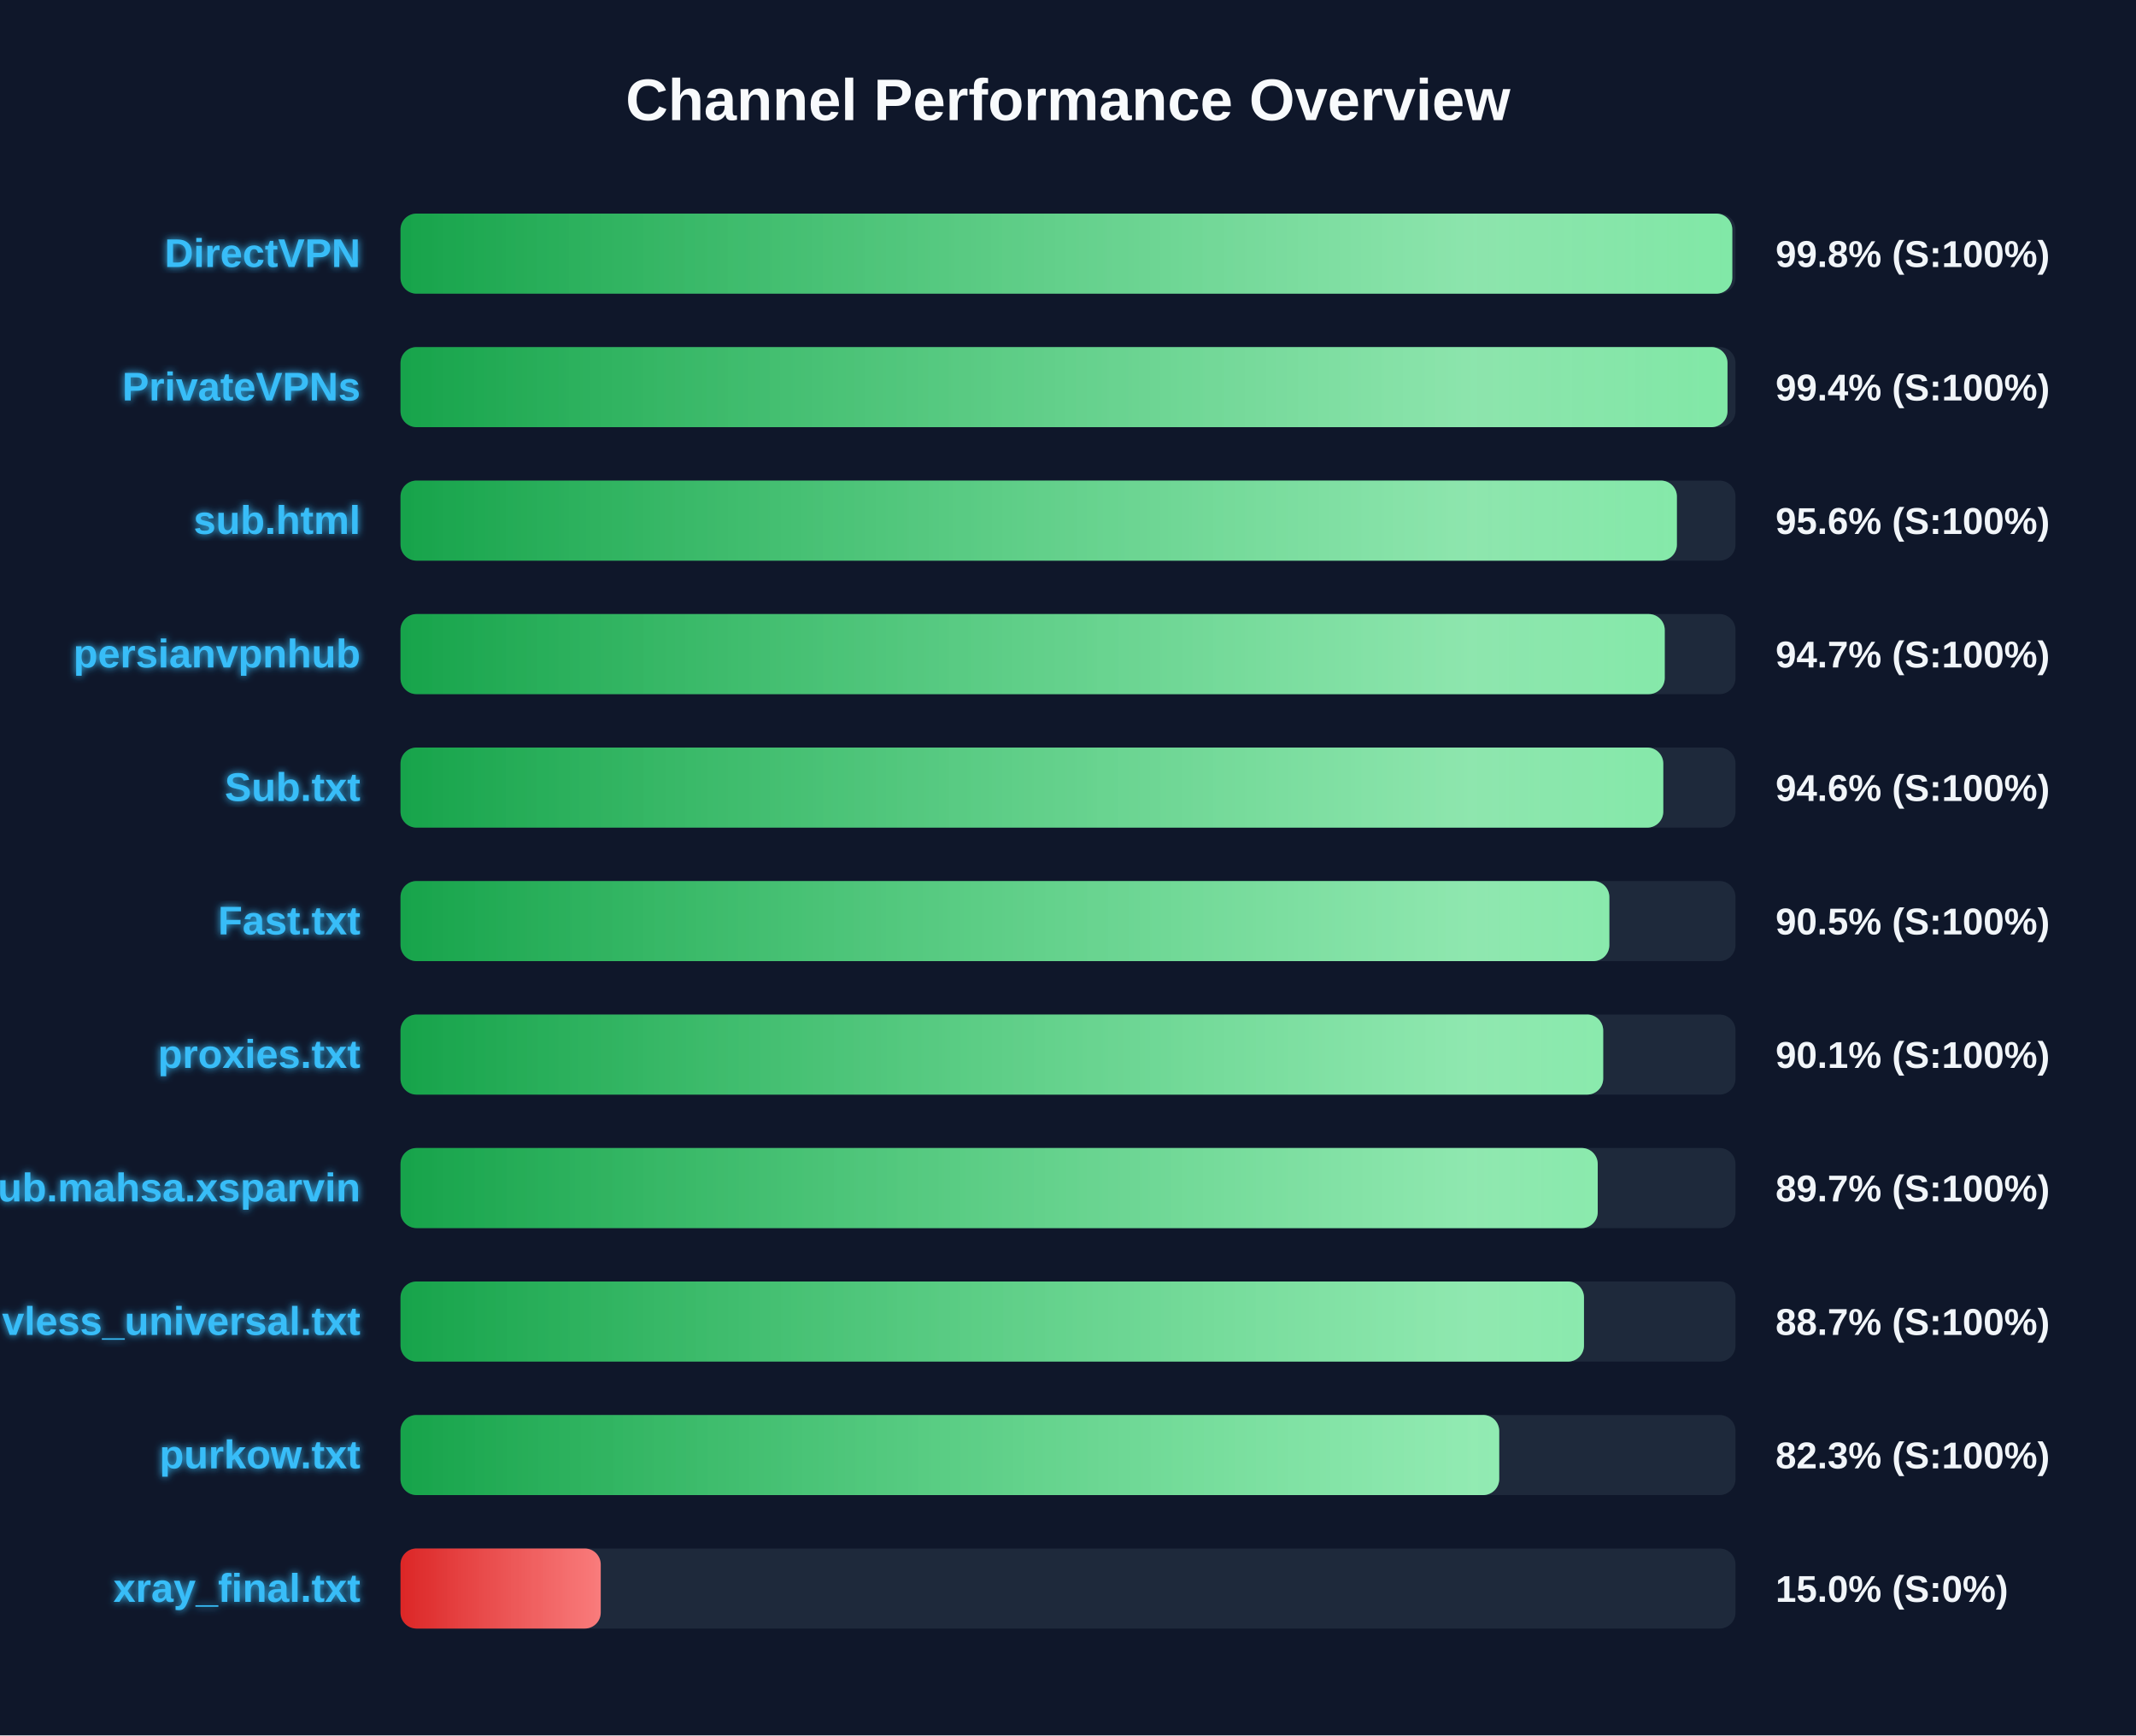
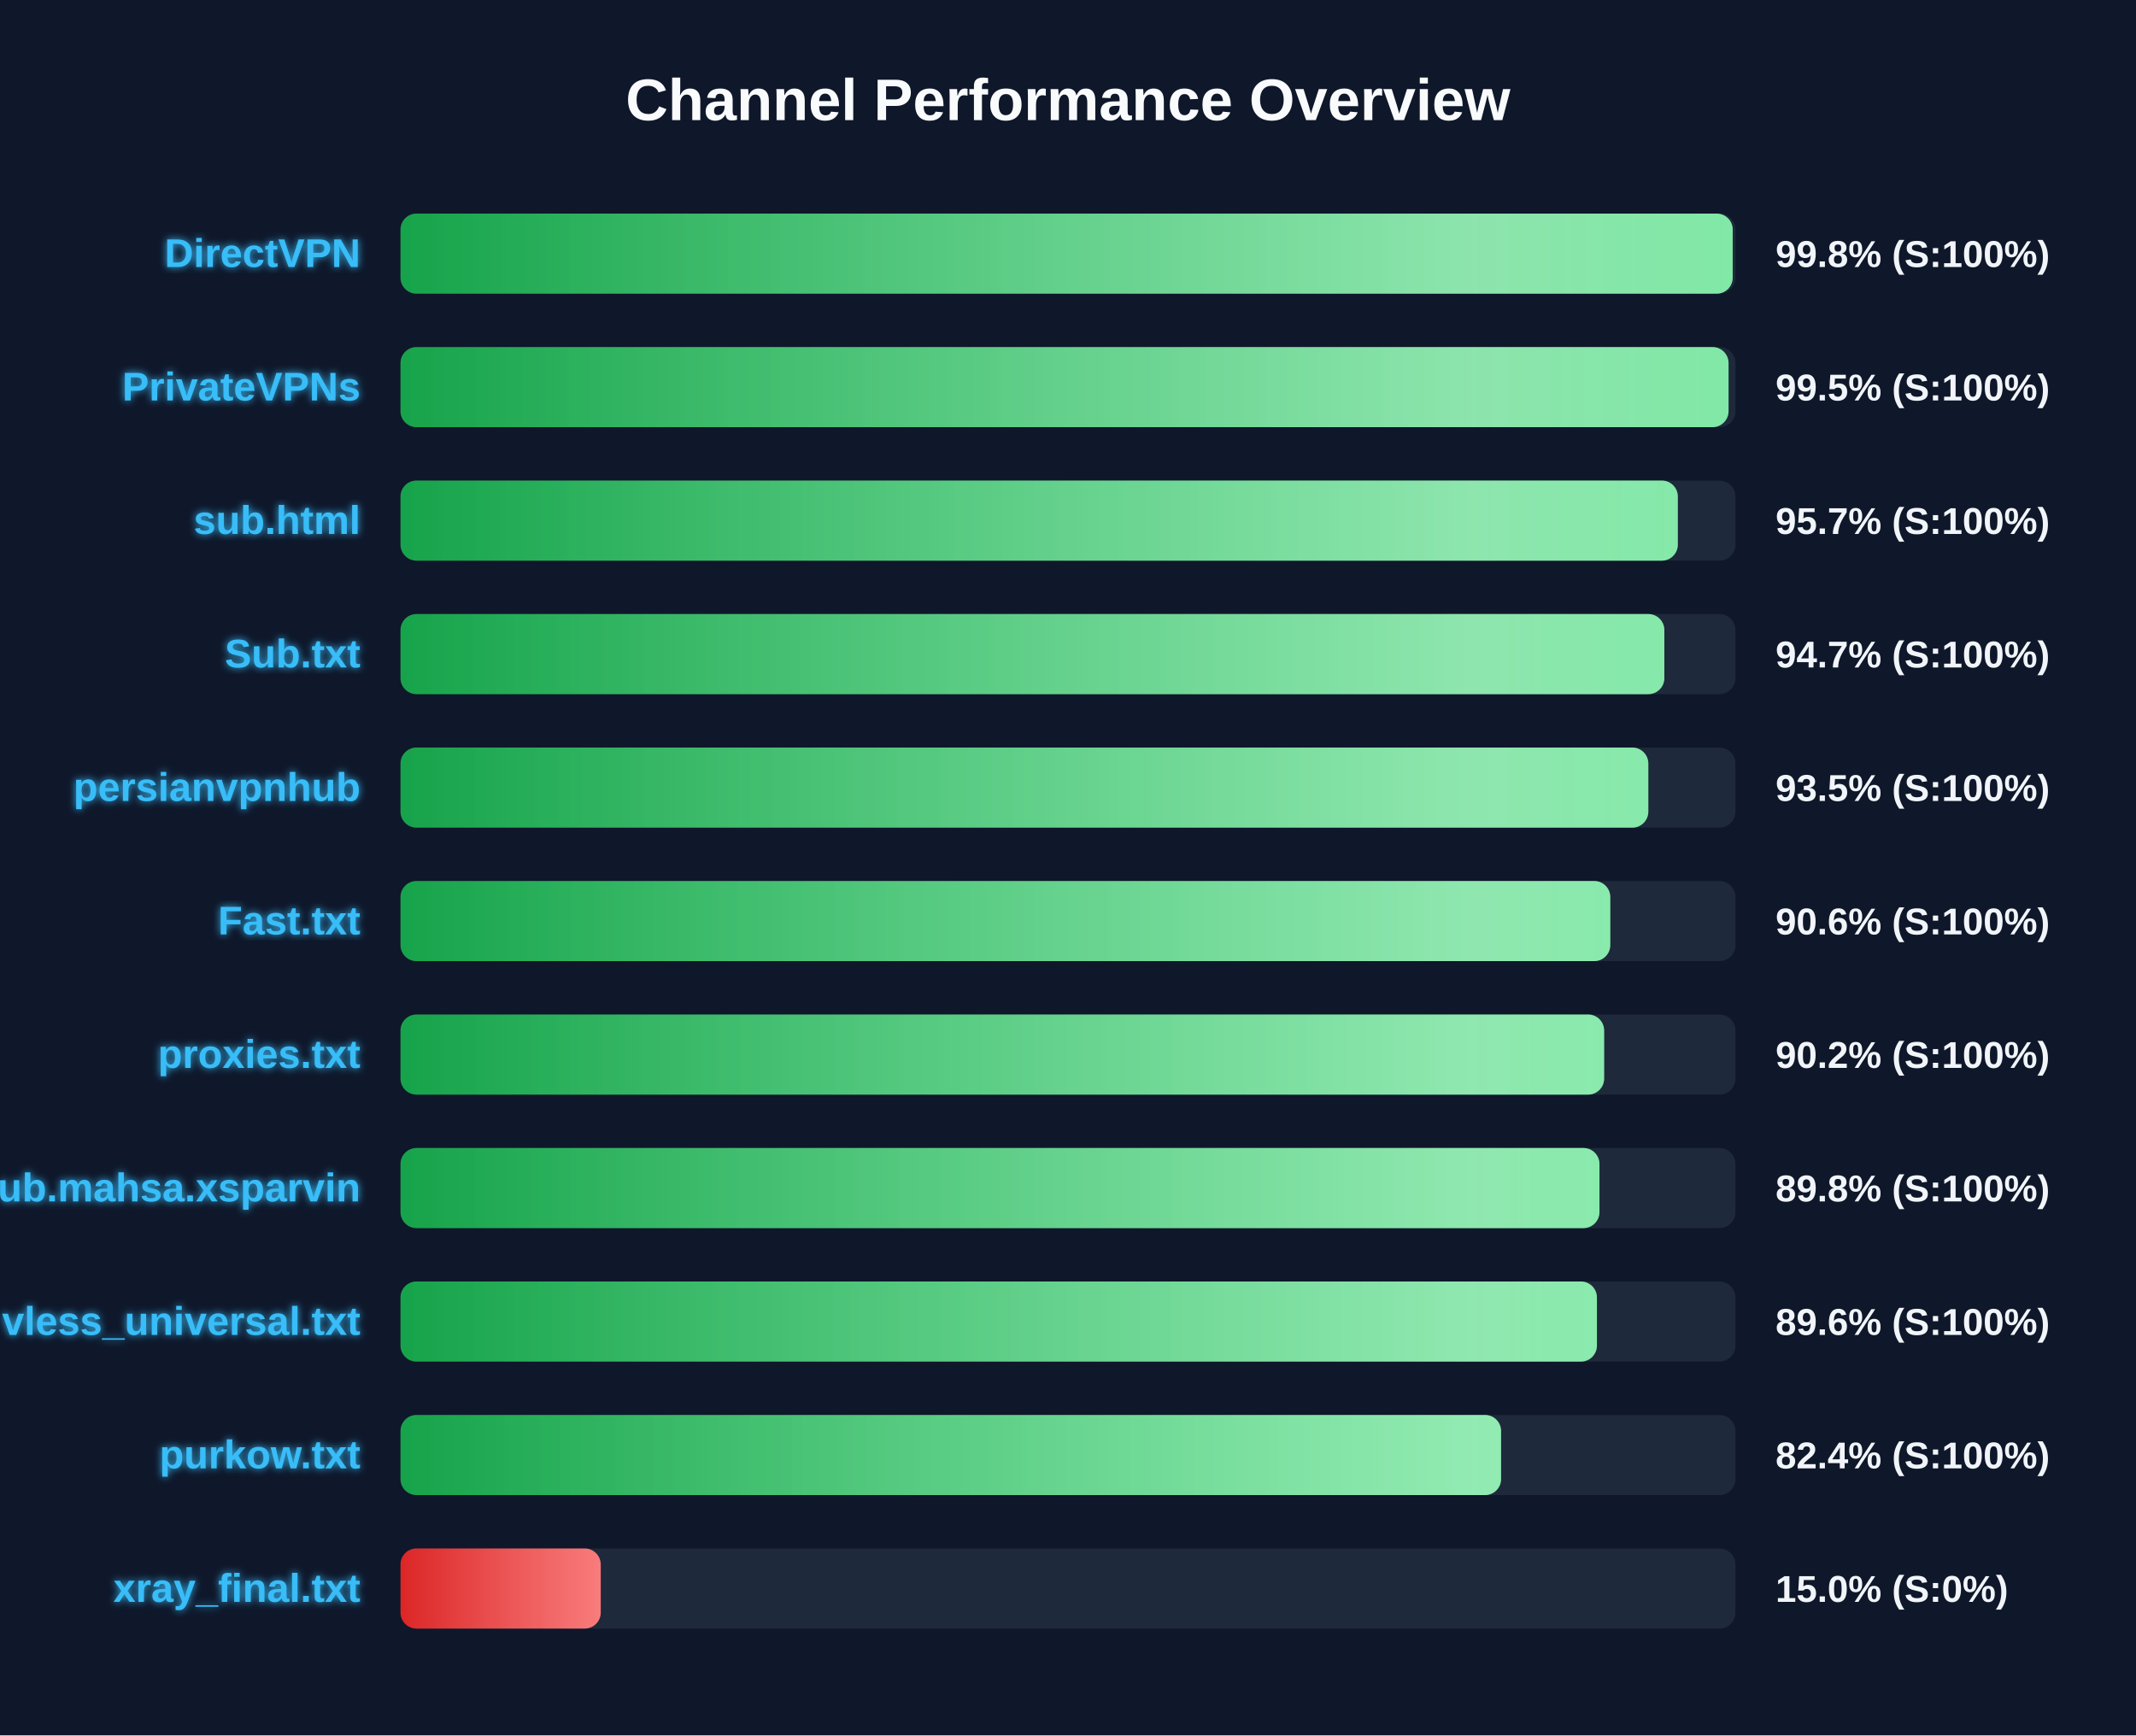
<svg xmlns="http://www.w3.org/2000/svg" width="800" height="650" version="1.1">
  <defs>
    <linearGradient id="grad-green" x1="0%" y1="0%" x2="100%" y2="0%">
      <stop offset="0%" stop-color="#16a34a" />
      <stop offset="100%" stop-color="#4ade80" />
    </linearGradient>
    <linearGradient id="grad-yellow" x1="0%" y1="0%" x2="100%" y2="0%">
      <stop offset="0%" stop-color="#ca8a04" />
      <stop offset="100%" stop-color="#fde047" />
    </linearGradient>
    <linearGradient id="grad-red" x1="0%" y1="0%" x2="100%" y2="0%">
      <stop offset="0%" stop-color="#dc2626" />
      <stop offset="100%" stop-color="#f87171" />
    </linearGradient>
    <linearGradient id="shimmer" x1="0%" y1="0%" x2="100%" y2="0%">
      <stop offset="0%" stop-color="rgba(255,255,255,0)" />
      <stop offset="50%" stop-color="rgba(255,255,255,0.4)" />
      <stop offset="100%" stop-color="rgba(255,255,255,0)" />
    </linearGradient>
    <filter id="glow" x="-20%" y="-20%" width="140%" height="140%">
      <feGaussianBlur stdDeviation="1.5" result="blur" />
      <feComposite in="SourceGraphic" in2="blur" operator="over" />
    </filter>
  </defs>
  <style>
        .bg-rect { fill: #0f172a; }
        .title { font: bold 22px 'Segoe UI', Arial, sans-serif; fill: #f8fafc; }
        .row { font: bold 15px 'Segoe UI', Arial, sans-serif; fill: #38bdf8; filter: url(#glow); }
        .score { font: bold 14px 'Segoe UI', Arial, sans-serif; fill: #f1f5f9; }
        @keyframes shimmer-anim {
            0% { transform: translateX(-100%); }
            100% { transform: translateX(200%); }
        }
        .shimmer-rect {
            animation: shimmer-anim 2.5s infinite linear;
        }
    </style>
  <rect width="100%" height="100%" class="bg-rect" />
  <text x="400" y="45" text-anchor="middle" class="title">Channel Performance Overview</text>
  <rect x="150" y="80" width="500" height="30" fill="#1e293b" rx="6" />
  <clipPath id="clip-0">
-     <rect x="150" y="80" width="498.8" height="30" rx="6" />
+     <rect x="150" y="80" width="498.95" height="30" rx="6" />
  </clipPath>
-   <rect x="150" y="80" width="498.8" height="30" fill="url(#grad-green)" rx="6" />
+   <rect x="150" y="80" width="498.95" height="30" fill="url(#grad-green)" rx="6" />
  <g clip-path="url(#clip-0)">
    <rect x="150" y="80" width="100%" height="30" fill="url(#shimmer)" class="shimmer-rect" />
  </g>
  <text x="135" y="100" text-anchor="end" class="row">DirectVPN</text>
  <text x="665" y="100" text-anchor="start" class="score">99.8% (S:100%)</text>
  <rect x="150" y="130" width="500" height="30" fill="#1e293b" rx="6" />
  <clipPath id="clip-1">
-     <rect x="150" y="130" width="497.0" height="30" rx="6" />
+     <rect x="150" y="130" width="497.4" height="30" rx="6" />
  </clipPath>
-   <rect x="150" y="130" width="497.0" height="30" fill="url(#grad-green)" rx="6" />
+   <rect x="150" y="130" width="497.4" height="30" fill="url(#grad-green)" rx="6" />
  <g clip-path="url(#clip-1)">
    <rect x="150" y="130" width="100%" height="30" fill="url(#shimmer)" class="shimmer-rect" />
  </g>
  <text x="135" y="150" text-anchor="end" class="row">PrivateVPNs</text>
-   <text x="665" y="150" text-anchor="start" class="score">99.4% (S:100%)</text>
+   <text x="665" y="150" text-anchor="start" class="score">99.5% (S:100%)</text>
  <rect x="150" y="180" width="500" height="30" fill="#1e293b" rx="6" />
  <clipPath id="clip-2">
-     <rect x="150" y="180" width="478.05" height="30" rx="6" />
+     <rect x="150" y="180" width="478.4" height="30" rx="6" />
  </clipPath>
-   <rect x="150" y="180" width="478.05" height="30" fill="url(#grad-green)" rx="6" />
+   <rect x="150" y="180" width="478.4" height="30" fill="url(#grad-green)" rx="6" />
  <g clip-path="url(#clip-2)">
    <rect x="150" y="180" width="100%" height="30" fill="url(#shimmer)" class="shimmer-rect" />
  </g>
  <text x="135" y="200" text-anchor="end" class="row">sub.html</text>
-   <text x="665" y="200" text-anchor="start" class="score">95.6% (S:100%)</text>
+   <text x="665" y="200" text-anchor="start" class="score">95.7% (S:100%)</text>
  <rect x="150" y="230" width="500" height="30" fill="#1e293b" rx="6" />
  <clipPath id="clip-3">
-     <rect x="150" y="230" width="473.5" height="30" rx="6" />
+     <rect x="150" y="230" width="473.35" height="30" rx="6" />
  </clipPath>
-   <rect x="150" y="230" width="473.5" height="30" fill="url(#grad-green)" rx="6" />
+   <rect x="150" y="230" width="473.35" height="30" fill="url(#grad-green)" rx="6" />
  <g clip-path="url(#clip-3)">
    <rect x="150" y="230" width="100%" height="30" fill="url(#shimmer)" class="shimmer-rect" />
  </g>
-   <text x="135" y="250" text-anchor="end" class="row">persianvpnhub</text>
+   <text x="135" y="250" text-anchor="end" class="row">Sub.txt</text>
  <text x="665" y="250" text-anchor="start" class="score">94.7% (S:100%)</text>
  <rect x="150" y="280" width="500" height="30" fill="#1e293b" rx="6" />
  <clipPath id="clip-4">
-     <rect x="150" y="280" width="472.95" height="30" rx="6" />
+     <rect x="150" y="280" width="467.35" height="30" rx="6" />
  </clipPath>
-   <rect x="150" y="280" width="472.95" height="30" fill="url(#grad-green)" rx="6" />
+   <rect x="150" y="280" width="467.35" height="30" fill="url(#grad-green)" rx="6" />
  <g clip-path="url(#clip-4)">
    <rect x="150" y="280" width="100%" height="30" fill="url(#shimmer)" class="shimmer-rect" />
  </g>
-   <text x="135" y="300" text-anchor="end" class="row">Sub.txt</text>
-   <text x="665" y="300" text-anchor="start" class="score">94.6% (S:100%)</text>
+   <text x="135" y="300" text-anchor="end" class="row">persianvpnhub</text>
+   <text x="665" y="300" text-anchor="start" class="score">93.5% (S:100%)</text>
  <rect x="150" y="330" width="500" height="30" fill="#1e293b" rx="6" />
  <clipPath id="clip-5">
-     <rect x="150" y="330" width="452.75" height="30" rx="6" />
+     <rect x="150" y="330" width="453.1" height="30" rx="6" />
  </clipPath>
-   <rect x="150" y="330" width="452.75" height="30" fill="url(#grad-green)" rx="6" />
+   <rect x="150" y="330" width="453.1" height="30" fill="url(#grad-green)" rx="6" />
  <g clip-path="url(#clip-5)">
    <rect x="150" y="330" width="100%" height="30" fill="url(#shimmer)" class="shimmer-rect" />
  </g>
  <text x="135" y="350" text-anchor="end" class="row">Fast.txt</text>
-   <text x="665" y="350" text-anchor="start" class="score">90.5% (S:100%)</text>
+   <text x="665" y="350" text-anchor="start" class="score">90.6% (S:100%)</text>
  <rect x="150" y="380" width="500" height="30" fill="#1e293b" rx="6" />
  <clipPath id="clip-6">
-     <rect x="150" y="380" width="450.45" height="30" rx="6" />
+     <rect x="150" y="380" width="450.8" height="30" rx="6" />
  </clipPath>
-   <rect x="150" y="380" width="450.45" height="30" fill="url(#grad-green)" rx="6" />
+   <rect x="150" y="380" width="450.8" height="30" fill="url(#grad-green)" rx="6" />
  <g clip-path="url(#clip-6)">
    <rect x="150" y="380" width="100%" height="30" fill="url(#shimmer)" class="shimmer-rect" />
  </g>
  <text x="135" y="400" text-anchor="end" class="row">proxies.txt</text>
-   <text x="665" y="400" text-anchor="start" class="score">90.1% (S:100%)</text>
+   <text x="665" y="400" text-anchor="start" class="score">90.2% (S:100%)</text>
  <rect x="150" y="430" width="500" height="30" fill="#1e293b" rx="6" />
  <clipPath id="clip-7">
-     <rect x="150" y="430" width="448.4" height="30" rx="6" />
+     <rect x="150" y="430" width="449.05" height="30" rx="6" />
  </clipPath>
-   <rect x="150" y="430" width="448.4" height="30" fill="url(#grad-green)" rx="6" />
+   <rect x="150" y="430" width="449.05" height="30" fill="url(#grad-green)" rx="6" />
  <g clip-path="url(#clip-7)">
    <rect x="150" y="430" width="100%" height="30" fill="url(#shimmer)" class="shimmer-rect" />
  </g>
  <text x="135" y="450" text-anchor="end" class="row">Sub.mahsa.xsparvin</text>
-   <text x="665" y="450" text-anchor="start" class="score">89.7% (S:100%)</text>
+   <text x="665" y="450" text-anchor="start" class="score">89.8% (S:100%)</text>
  <rect x="150" y="480" width="500" height="30" fill="#1e293b" rx="6" />
  <clipPath id="clip-8">
-     <rect x="150" y="480" width="443.25" height="30" rx="6" />
+     <rect x="150" y="480" width="448.1" height="30" rx="6" />
  </clipPath>
-   <rect x="150" y="480" width="443.25" height="30" fill="url(#grad-green)" rx="6" />
+   <rect x="150" y="480" width="448.1" height="30" fill="url(#grad-green)" rx="6" />
  <g clip-path="url(#clip-8)">
    <rect x="150" y="480" width="100%" height="30" fill="url(#shimmer)" class="shimmer-rect" />
  </g>
  <text x="135" y="500" text-anchor="end" class="row">vless_universal.txt</text>
-   <text x="665" y="500" text-anchor="start" class="score">88.7% (S:100%)</text>
+   <text x="665" y="500" text-anchor="start" class="score">89.6% (S:100%)</text>
  <rect x="150" y="530" width="500" height="30" fill="#1e293b" rx="6" />
  <clipPath id="clip-9">
-     <rect x="150" y="530" width="411.5" height="30" rx="6" />
+     <rect x="150" y="530" width="412.2" height="30" rx="6" />
  </clipPath>
-   <rect x="150" y="530" width="411.5" height="30" fill="url(#grad-green)" rx="6" />
+   <rect x="150" y="530" width="412.2" height="30" fill="url(#grad-green)" rx="6" />
  <g clip-path="url(#clip-9)">
    <rect x="150" y="530" width="100%" height="30" fill="url(#shimmer)" class="shimmer-rect" />
  </g>
  <text x="135" y="550" text-anchor="end" class="row">purkow.txt</text>
-   <text x="665" y="550" text-anchor="start" class="score">82.3% (S:100%)</text>
+   <text x="665" y="550" text-anchor="start" class="score">82.4% (S:100%)</text>
  <rect x="150" y="580" width="500" height="30" fill="#1e293b" rx="6" />
  <clipPath id="clip-10">
    <rect x="150" y="580" width="75.0" height="30" rx="6" />
  </clipPath>
  <rect x="150" y="580" width="75.0" height="30" fill="url(#grad-red)" rx="6" />
  <g clip-path="url(#clip-10)">
    <rect x="150" y="580" width="100%" height="30" fill="url(#shimmer)" class="shimmer-rect" />
  </g>
  <text x="135" y="600" text-anchor="end" class="row">xray_final.txt</text>
  <text x="665" y="600" text-anchor="start" class="score">15.0% (S:0%)</text>
</svg>
